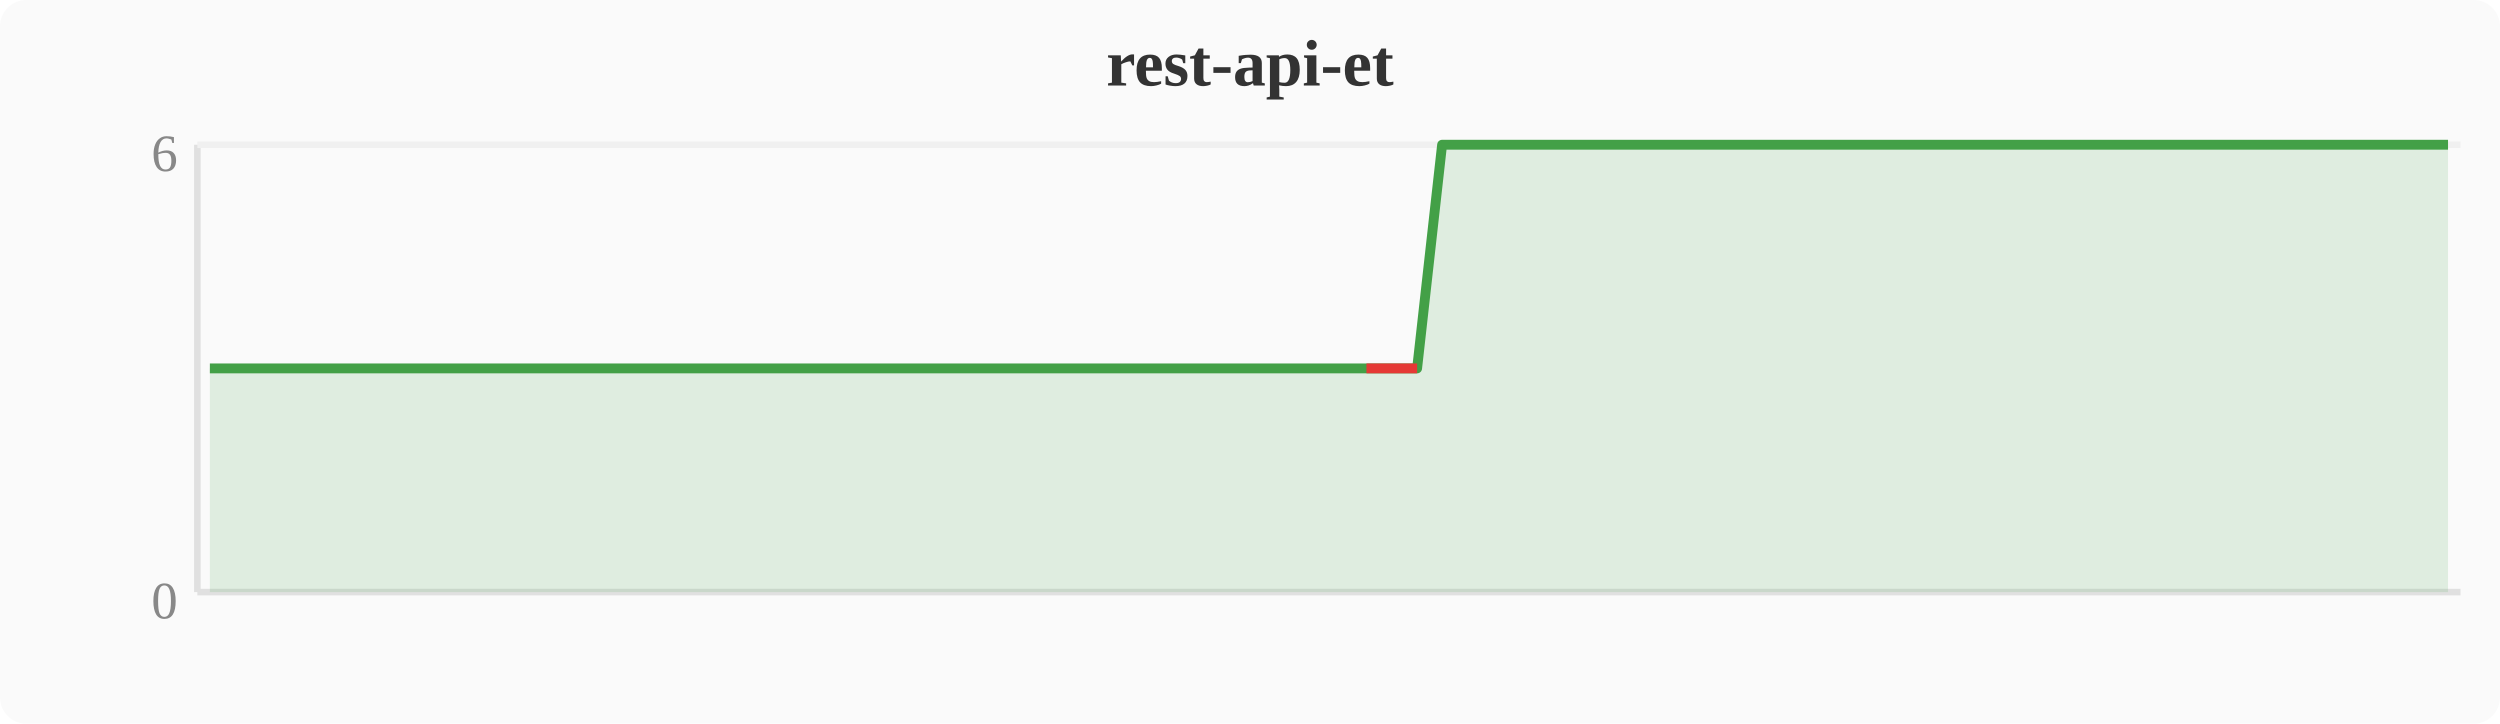
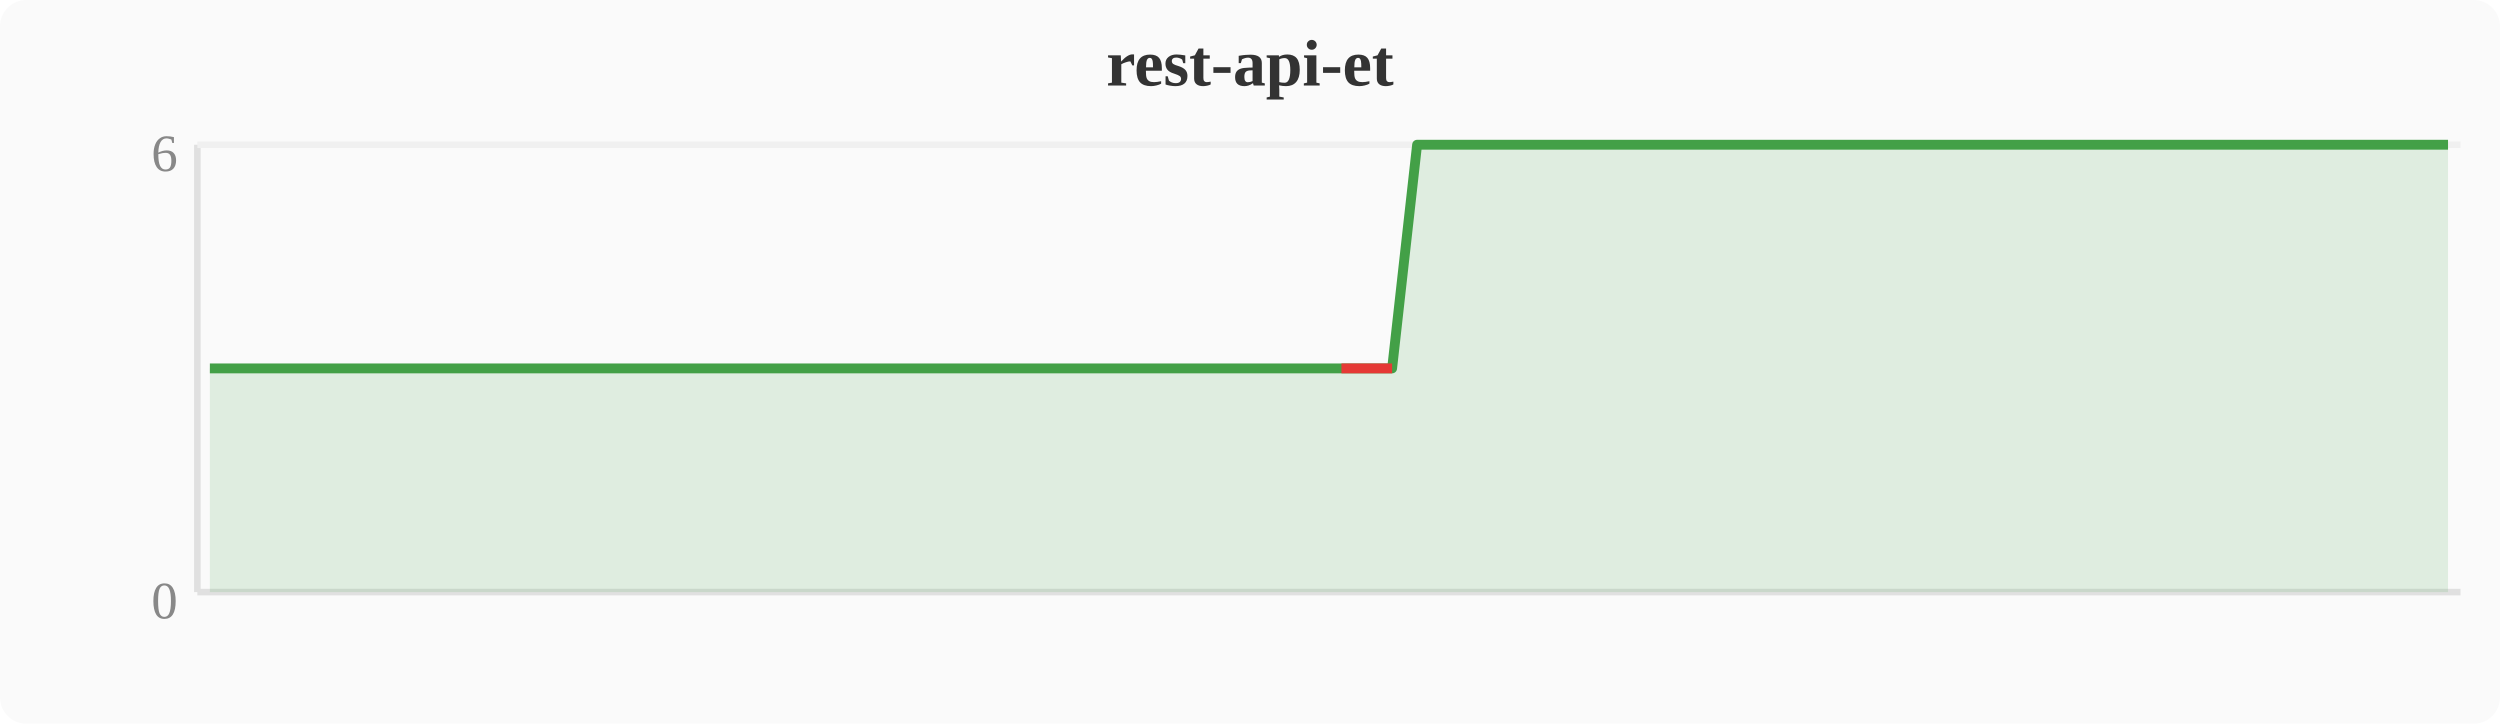
<svg xmlns="http://www.w3.org/2000/svg" width="380" height="110" viewBox="0 0 380 110">
  <rect width="380" height="110" fill="#fafafa" rx="4" />
  <text x="190" y="13" text-anchor="middle" font-size="10" font-weight="bold" fill="#333">rest-api-et</text>
  <line x1="30" y1="22" x2="30" y2="90" stroke="#e0e0e0" stroke-width="1" />
  <line x1="30" y1="90" x2="374" y2="90" stroke="#e0e0e0" stroke-width="1" />
  <line x1="30" y1="22" x2="374" y2="22" stroke="#f0f0f0" stroke-width="1" />
  <text x="27" y="94" text-anchor="end" font-size="8" fill="#888">0</text>
  <text x="27" y="26" text-anchor="end" font-size="8" fill="#888">6</text>
-   <polygon points="31.9,56.0 35.7,56.0 39.6,56.0 43.4,56.0 47.2,56.0 51.0,56.0 54.8,56.0 58.7,56.0 62.5,56.0 66.3,56.0 70.1,56.0 74.0,56.0 77.8,56.0 81.6,56.0 85.4,56.0 89.2,56.0 93.1,56.0 96.9,56.0 100.7,56.0 104.5,56.0 108.4,56.0 112.2,56.0 116.0,56.0 119.8,56.0 123.6,56.0 127.5,56.0 131.3,56.0 135.1,56.0 138.9,56.0 142.8,56.0 146.6,56.0 150.4,56.0 154.2,56.0 158.0,56.0 161.9,56.0 165.7,56.0 169.5,56.0 173.3,56.0 177.2,56.0 181.0,56.0 184.8,56.0 188.6,56.0 192.4,56.0 196.3,56.0 200.1,56.0 203.9,56.0 207.7,56.0 211.6,56.0 215.4,56.0 219.2,22.0 223.0,22.0 226.8,22.0 230.7,22.0 234.5,22.0 238.3,22.0 242.1,22.0 246.0,22.0 249.8,22.0 253.6,22.0 257.4,22.0 261.2,22.0 265.1,22.0 268.9,22.0 272.7,22.0 276.5,22.0 280.4,22.0 284.2,22.0 288.0,22.0 291.8,22.0 295.6,22.0 299.5,22.0 303.3,22.0 307.1,22.0 310.9,22.0 314.8,22.0 318.6,22.0 322.4,22.0 326.2,22.0 330.0,22.0 333.9,22.0 337.7,22.0 341.5,22.0 345.3,22.0 349.2,22.0 353.0,22.0 356.8,22.0 360.6,22.0 364.4,22.0 368.3,22.0 372.1,22.0 372.1,90 31.9,90" fill="#43a047" opacity="0.15" />
-   <polyline points="31.9,56.0 35.7,56.0 39.6,56.0 43.4,56.0 47.2,56.0 51.0,56.0 54.8,56.0 58.7,56.0 62.5,56.0 66.3,56.0 70.1,56.0 74.0,56.0 77.8,56.0 81.6,56.0 85.4,56.0 89.2,56.0 93.1,56.0 96.9,56.0 100.7,56.0 104.5,56.0 108.4,56.0 112.2,56.0 116.0,56.0 119.8,56.0 123.6,56.0 127.5,56.0 131.3,56.0 135.1,56.0 138.9,56.0 142.8,56.0 146.6,56.0 150.4,56.0 154.2,56.0 158.0,56.0 161.9,56.0 165.7,56.0 169.5,56.0 173.3,56.0 177.2,56.0 181.0,56.0 184.8,56.0 188.6,56.0 192.4,56.0 196.3,56.0 200.1,56.0 203.9,56.0 207.7,56.0 211.6,56.0 215.4,56.0 219.2,22.0 223.0,22.0 226.8,22.0 230.7,22.0 234.5,22.0 238.3,22.0 242.1,22.0 246.0,22.0 249.8,22.0 253.6,22.0 257.4,22.0 261.2,22.0 265.1,22.0 268.9,22.0 272.7,22.0 276.5,22.0 280.4,22.0 284.2,22.0 288.0,22.0 291.8,22.0 295.6,22.0 299.5,22.0 303.3,22.0 307.1,22.0 310.9,22.0 314.8,22.0 318.6,22.0 322.4,22.0 326.2,22.0 330.0,22.0 333.9,22.0 337.7,22.0 341.5,22.0 345.3,22.0 349.2,22.0 353.0,22.0 356.8,22.0 360.6,22.0 364.4,22.0 368.3,22.0 372.1,22.0" fill="none" stroke="#43a047" stroke-width="1.5" stroke-linejoin="round" />
-   <polyline points="207.7,56.0 211.6,56.0 215.4,56.0" fill="none" stroke="#e53935" stroke-width="1.5" stroke-linejoin="round" />
+   <polygon points="31.9,56.0 35.7,56.0 39.6,56.0 43.4,56.0 47.2,56.0 51.0,56.0 54.8,56.0 58.7,56.0 62.5,56.0 66.3,56.0 70.1,56.0 74.0,56.0 77.8,56.0 81.6,56.0 85.4,56.0 89.2,56.0 93.1,56.0 96.9,56.0 100.7,56.0 104.5,56.0 108.4,56.0 112.2,56.0 116.0,56.0 119.8,56.0 123.6,56.0 127.5,56.0 131.3,56.0 135.1,56.0 138.9,56.0 142.8,56.0 146.6,56.0 150.4,56.0 154.2,56.0 158.0,56.0 161.9,56.0 165.7,56.0 169.5,56.0 173.3,56.0 177.2,56.0 181.0,56.0 184.8,56.0 188.6,56.0 192.4,56.0 196.3,56.0 200.1,56.0 203.9,56.0 207.7,56.0 211.6,56.0 215.4,22.0 219.2,22.0 223.0,22.0 226.8,22.0 230.7,22.0 234.5,22.0 238.3,22.0 242.1,22.0 246.0,22.0 249.8,22.0 253.6,22.0 257.4,22.0 261.2,22.0 265.1,22.0 268.9,22.0 272.7,22.0 276.5,22.0 280.4,22.0 284.2,22.0 288.0,22.0 291.8,22.0 295.6,22.0 299.5,22.0 303.3,22.0 307.1,22.0 310.9,22.0 314.8,22.0 318.6,22.0 322.4,22.0 326.2,22.0 330.0,22.0 333.9,22.0 337.7,22.0 341.5,22.0 345.3,22.0 349.2,22.0 353.0,22.0 356.8,22.0 360.6,22.0 364.4,22.0 368.3,22.0 372.1,22.0 372.1,90 31.9,90" fill="#43a047" opacity="0.15" />
+   <polyline points="31.9,56.0 35.7,56.0 39.6,56.0 43.4,56.0 47.2,56.0 51.0,56.0 54.8,56.0 58.7,56.0 62.5,56.0 66.3,56.0 70.1,56.0 74.0,56.0 77.8,56.0 81.6,56.0 85.4,56.0 89.2,56.0 93.1,56.0 96.9,56.0 100.7,56.0 104.5,56.0 108.4,56.0 112.2,56.0 116.0,56.0 119.8,56.0 123.6,56.0 127.5,56.0 131.3,56.0 135.1,56.0 138.9,56.0 142.8,56.0 146.6,56.0 150.4,56.0 154.2,56.0 158.0,56.0 161.9,56.0 165.7,56.0 169.5,56.0 173.3,56.0 177.2,56.0 181.0,56.0 184.8,56.0 188.6,56.0 192.4,56.0 196.3,56.0 200.1,56.0 203.9,56.0 207.7,56.0 211.6,56.0 215.4,22.0 219.2,22.0 223.0,22.0 226.8,22.0 230.7,22.0 234.5,22.0 238.3,22.0 242.1,22.0 246.0,22.0 249.8,22.0 253.6,22.0 257.4,22.0 261.2,22.0 265.1,22.0 268.9,22.0 272.7,22.0 276.5,22.0 280.4,22.0 284.2,22.0 288.0,22.0 291.8,22.0 295.6,22.0 299.5,22.0 303.3,22.0 307.1,22.0 310.9,22.0 314.8,22.0 318.6,22.0 322.4,22.0 326.2,22.0 330.0,22.0 333.9,22.0 337.7,22.0 341.5,22.0 345.3,22.0 349.2,22.0 353.0,22.0 356.8,22.0 360.6,22.0 364.4,22.0 368.3,22.0 372.1,22.0" fill="none" stroke="#43a047" stroke-width="1.5" stroke-linejoin="round" />
+   <polyline points="203.9,56.0 207.7,56.0 211.6,56.0" fill="none" stroke="#e53935" stroke-width="1.5" stroke-linejoin="round" />
</svg>
